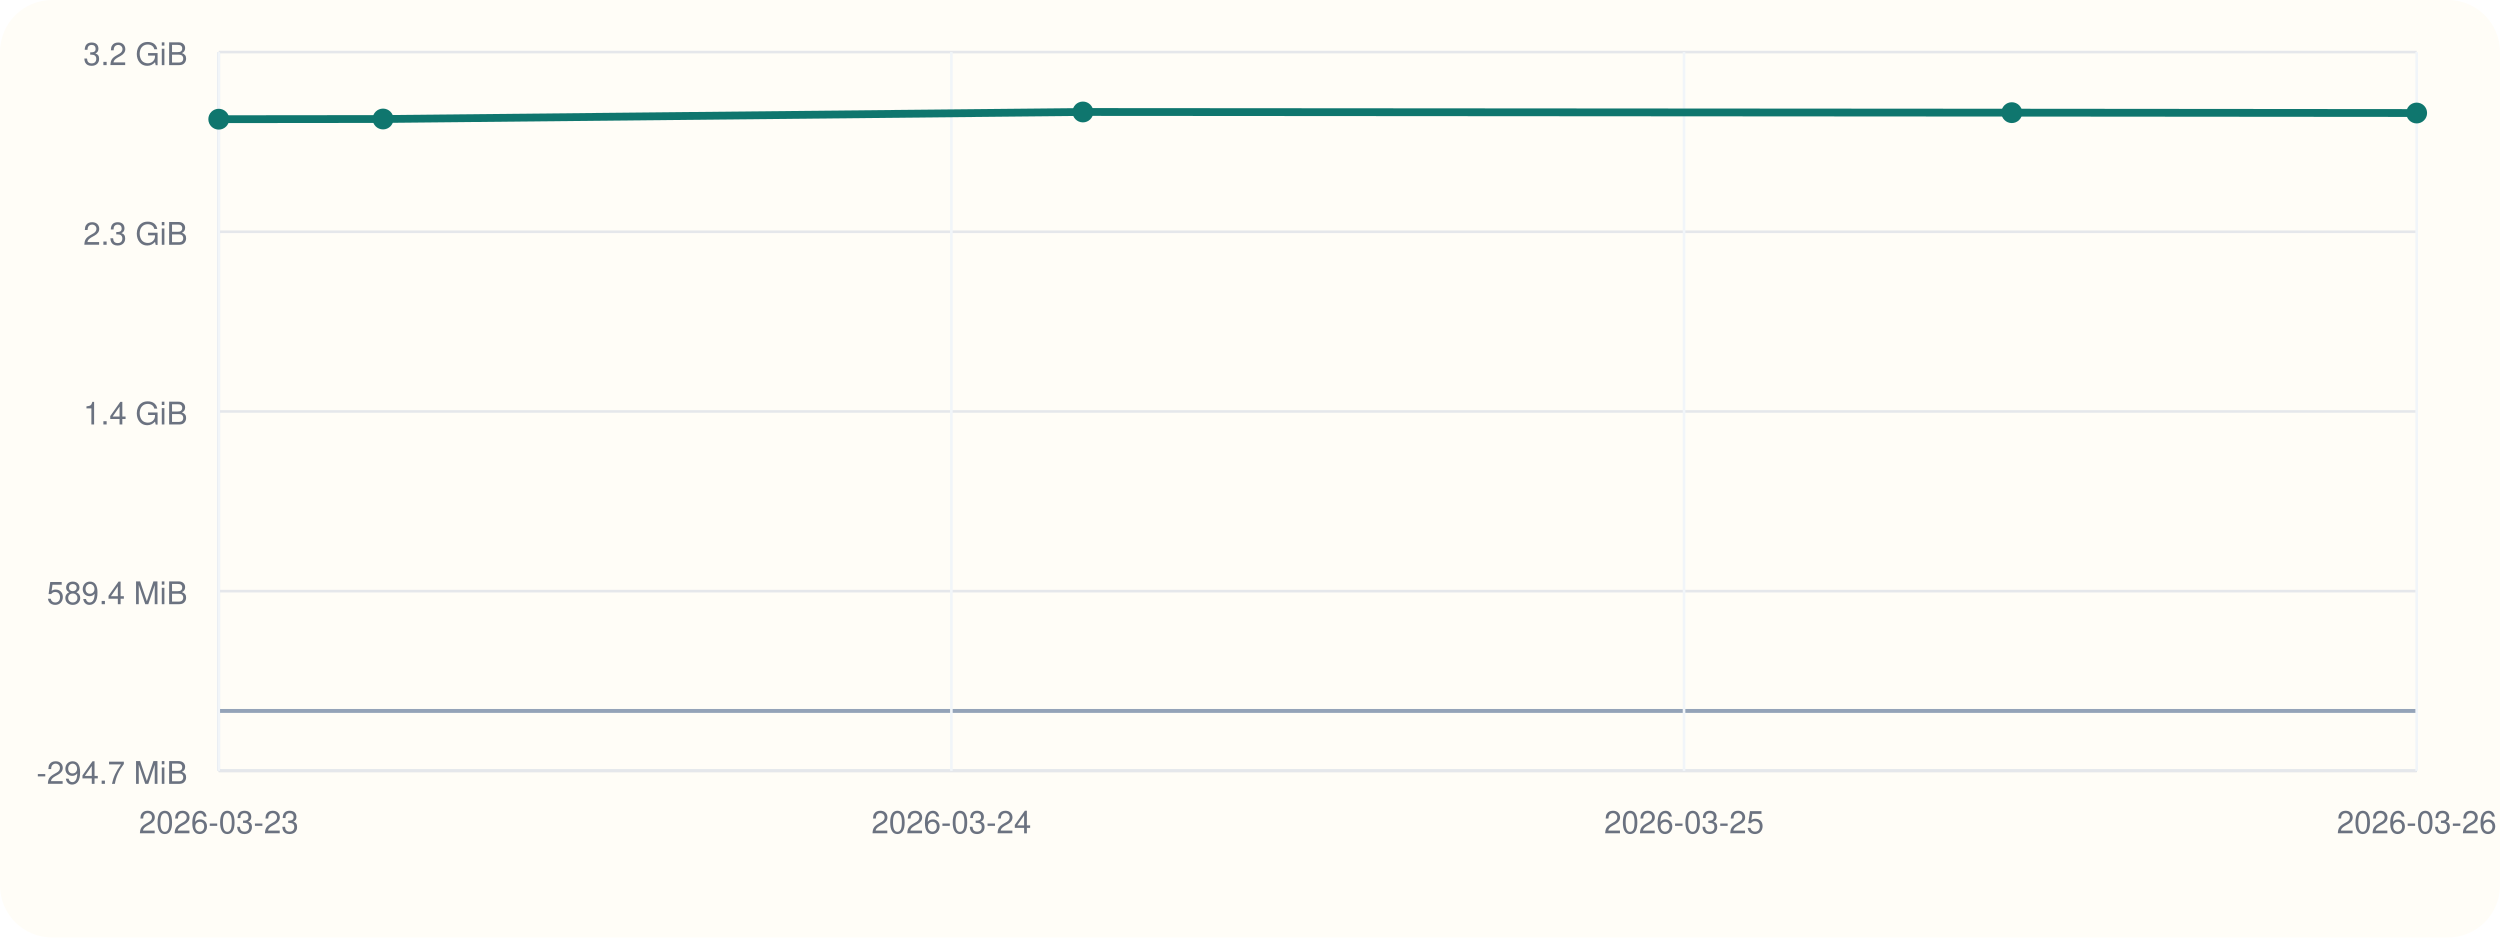
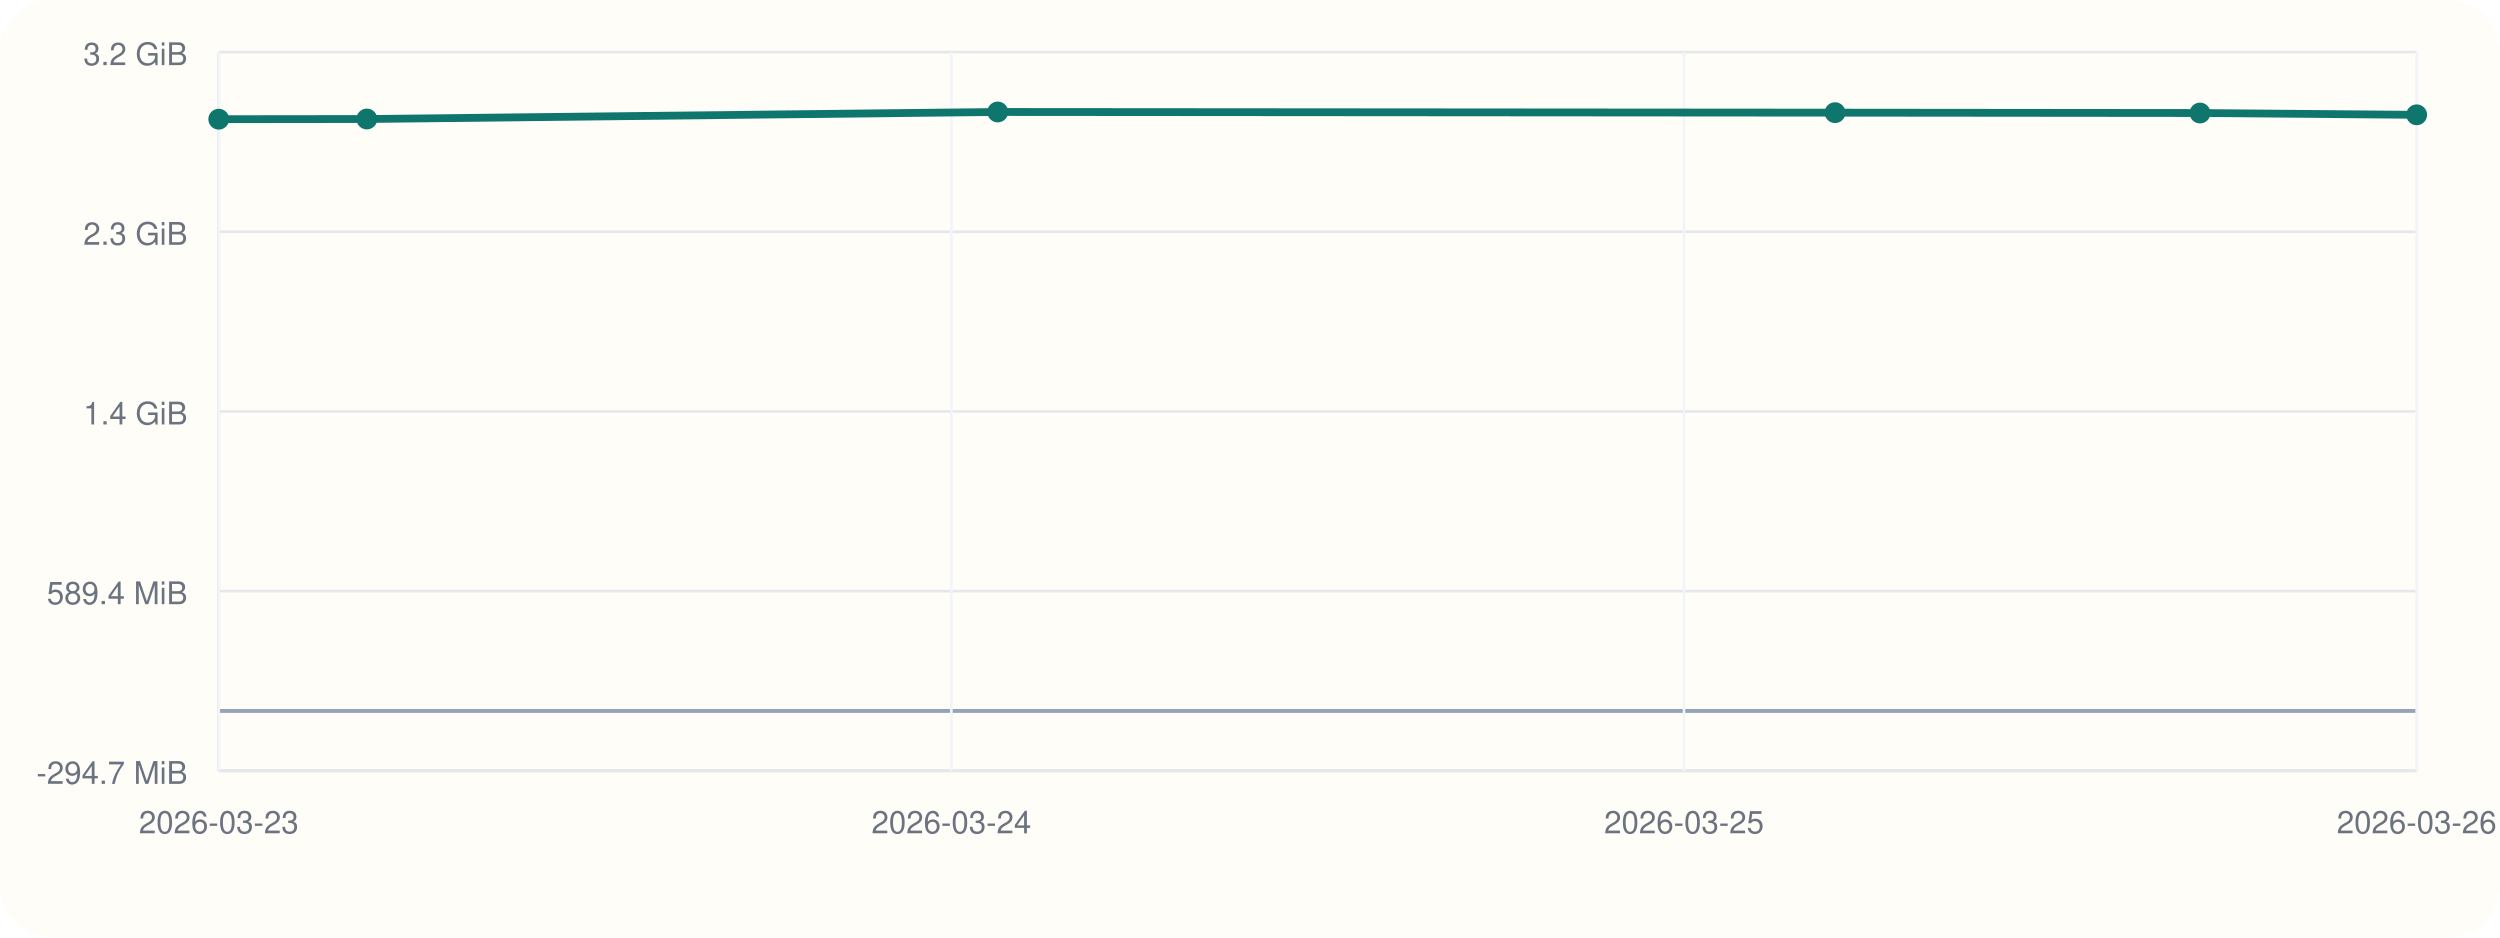
<svg xmlns="http://www.w3.org/2000/svg" viewBox="0 0 960 360">
  <rect width="960" height="360" rx="20" fill="#fffdf7" />
  <line x1="84" y1="296" x2="928" y2="296" stroke="#cbd5e1" stroke-width="1" />
  <line x1="84" y1="20" x2="84" y2="296" stroke="#cbd5e1" stroke-width="1" />
  <line x1="84" y1="273.00" x2="928" y2="273.00" stroke="#94a3b8" stroke-width="1.5" />
  <line x1="84" y1="296.00" x2="928" y2="296.00" stroke="#e5e7eb" stroke-width="1" />
  <text x="72" y="301.00" text-anchor="end" font-size="12" font-family="Helvetica, Arial, sans-serif" fill="#6b7280">-294.7 MiB</text>
  <line x1="84" y1="227.00" x2="928" y2="227.00" stroke="#e5e7eb" stroke-width="1" />
  <text x="72" y="232.00" text-anchor="end" font-size="12" font-family="Helvetica, Arial, sans-serif" fill="#6b7280">589.4 MiB</text>
  <line x1="84" y1="158.00" x2="928" y2="158.00" stroke="#e5e7eb" stroke-width="1" />
  <text x="72" y="163.00" text-anchor="end" font-size="12" font-family="Helvetica, Arial, sans-serif" fill="#6b7280">1.4 GiB</text>
  <line x1="84" y1="89.00" x2="928" y2="89.00" stroke="#e5e7eb" stroke-width="1" />
  <text x="72" y="94.00" text-anchor="end" font-size="12" font-family="Helvetica, Arial, sans-serif" fill="#6b7280">2.3 GiB</text>
  <line x1="84" y1="20.00" x2="928" y2="20.00" stroke="#e5e7eb" stroke-width="1" />
  <text x="72" y="25.00" text-anchor="end" font-size="12" font-family="Helvetica, Arial, sans-serif" fill="#6b7280">3.2 GiB</text>
  <line x1="84.00" y1="20" x2="84.00" y2="296" stroke="#f1f5f9" stroke-width="1" />
  <text x="84.00" y="320" text-anchor="middle" font-size="12" font-family="Helvetica, Arial, sans-serif" fill="#6b7280">2026-03-23</text>
  <line x1="365.33" y1="20" x2="365.33" y2="296" stroke="#f1f5f9" stroke-width="1" />
  <text x="365.33" y="320" text-anchor="middle" font-size="12" font-family="Helvetica, Arial, sans-serif" fill="#6b7280">2026-03-24</text>
  <line x1="646.67" y1="20" x2="646.67" y2="296" stroke="#f1f5f9" stroke-width="1" />
  <text x="646.67" y="320" text-anchor="middle" font-size="12" font-family="Helvetica, Arial, sans-serif" fill="#6b7280">2026-03-25</text>
  <line x1="928.00" y1="20" x2="928.00" y2="296" stroke="#f1f5f9" stroke-width="1" />
  <text x="928.00" y="320" text-anchor="middle" font-size="12" font-family="Helvetica, Arial, sans-serif" fill="#6b7280">2026-03-26</text>
-   <polyline fill="none" stroke="#0f766e" stroke-width="3" points="84.00,45.77 147.09,45.70 415.84,43.00 772.53,43.26 928.00,43.40" />
+   <polyline fill="none" stroke="#0f766e" stroke-width="3" points="84.00,45.77 140.87,45.70 383.13,43.00 704.66,43.26 844.80,43.40 928.00,44.09" />
  <circle cx="84.00" cy="45.77" r="4" fill="#0f766e" />
-   <circle cx="147.09" cy="45.70" r="4" fill="#0f766e" />
-   <circle cx="415.84" cy="43.00" r="4" fill="#0f766e" />
-   <circle cx="772.53" cy="43.26" r="4" fill="#0f766e" />
-   <circle cx="928.00" cy="43.40" r="4" fill="#0f766e" />
+   <circle cx="140.87" cy="45.70" r="4" fill="#0f766e" />
+   <circle cx="383.13" cy="43.00" r="4" fill="#0f766e" />
+   <circle cx="704.66" cy="43.26" r="4" fill="#0f766e" />
+   <circle cx="844.80" cy="43.40" r="4" fill="#0f766e" />
+   <circle cx="928.00" cy="44.09" r="4" fill="#0f766e" />
</svg>
